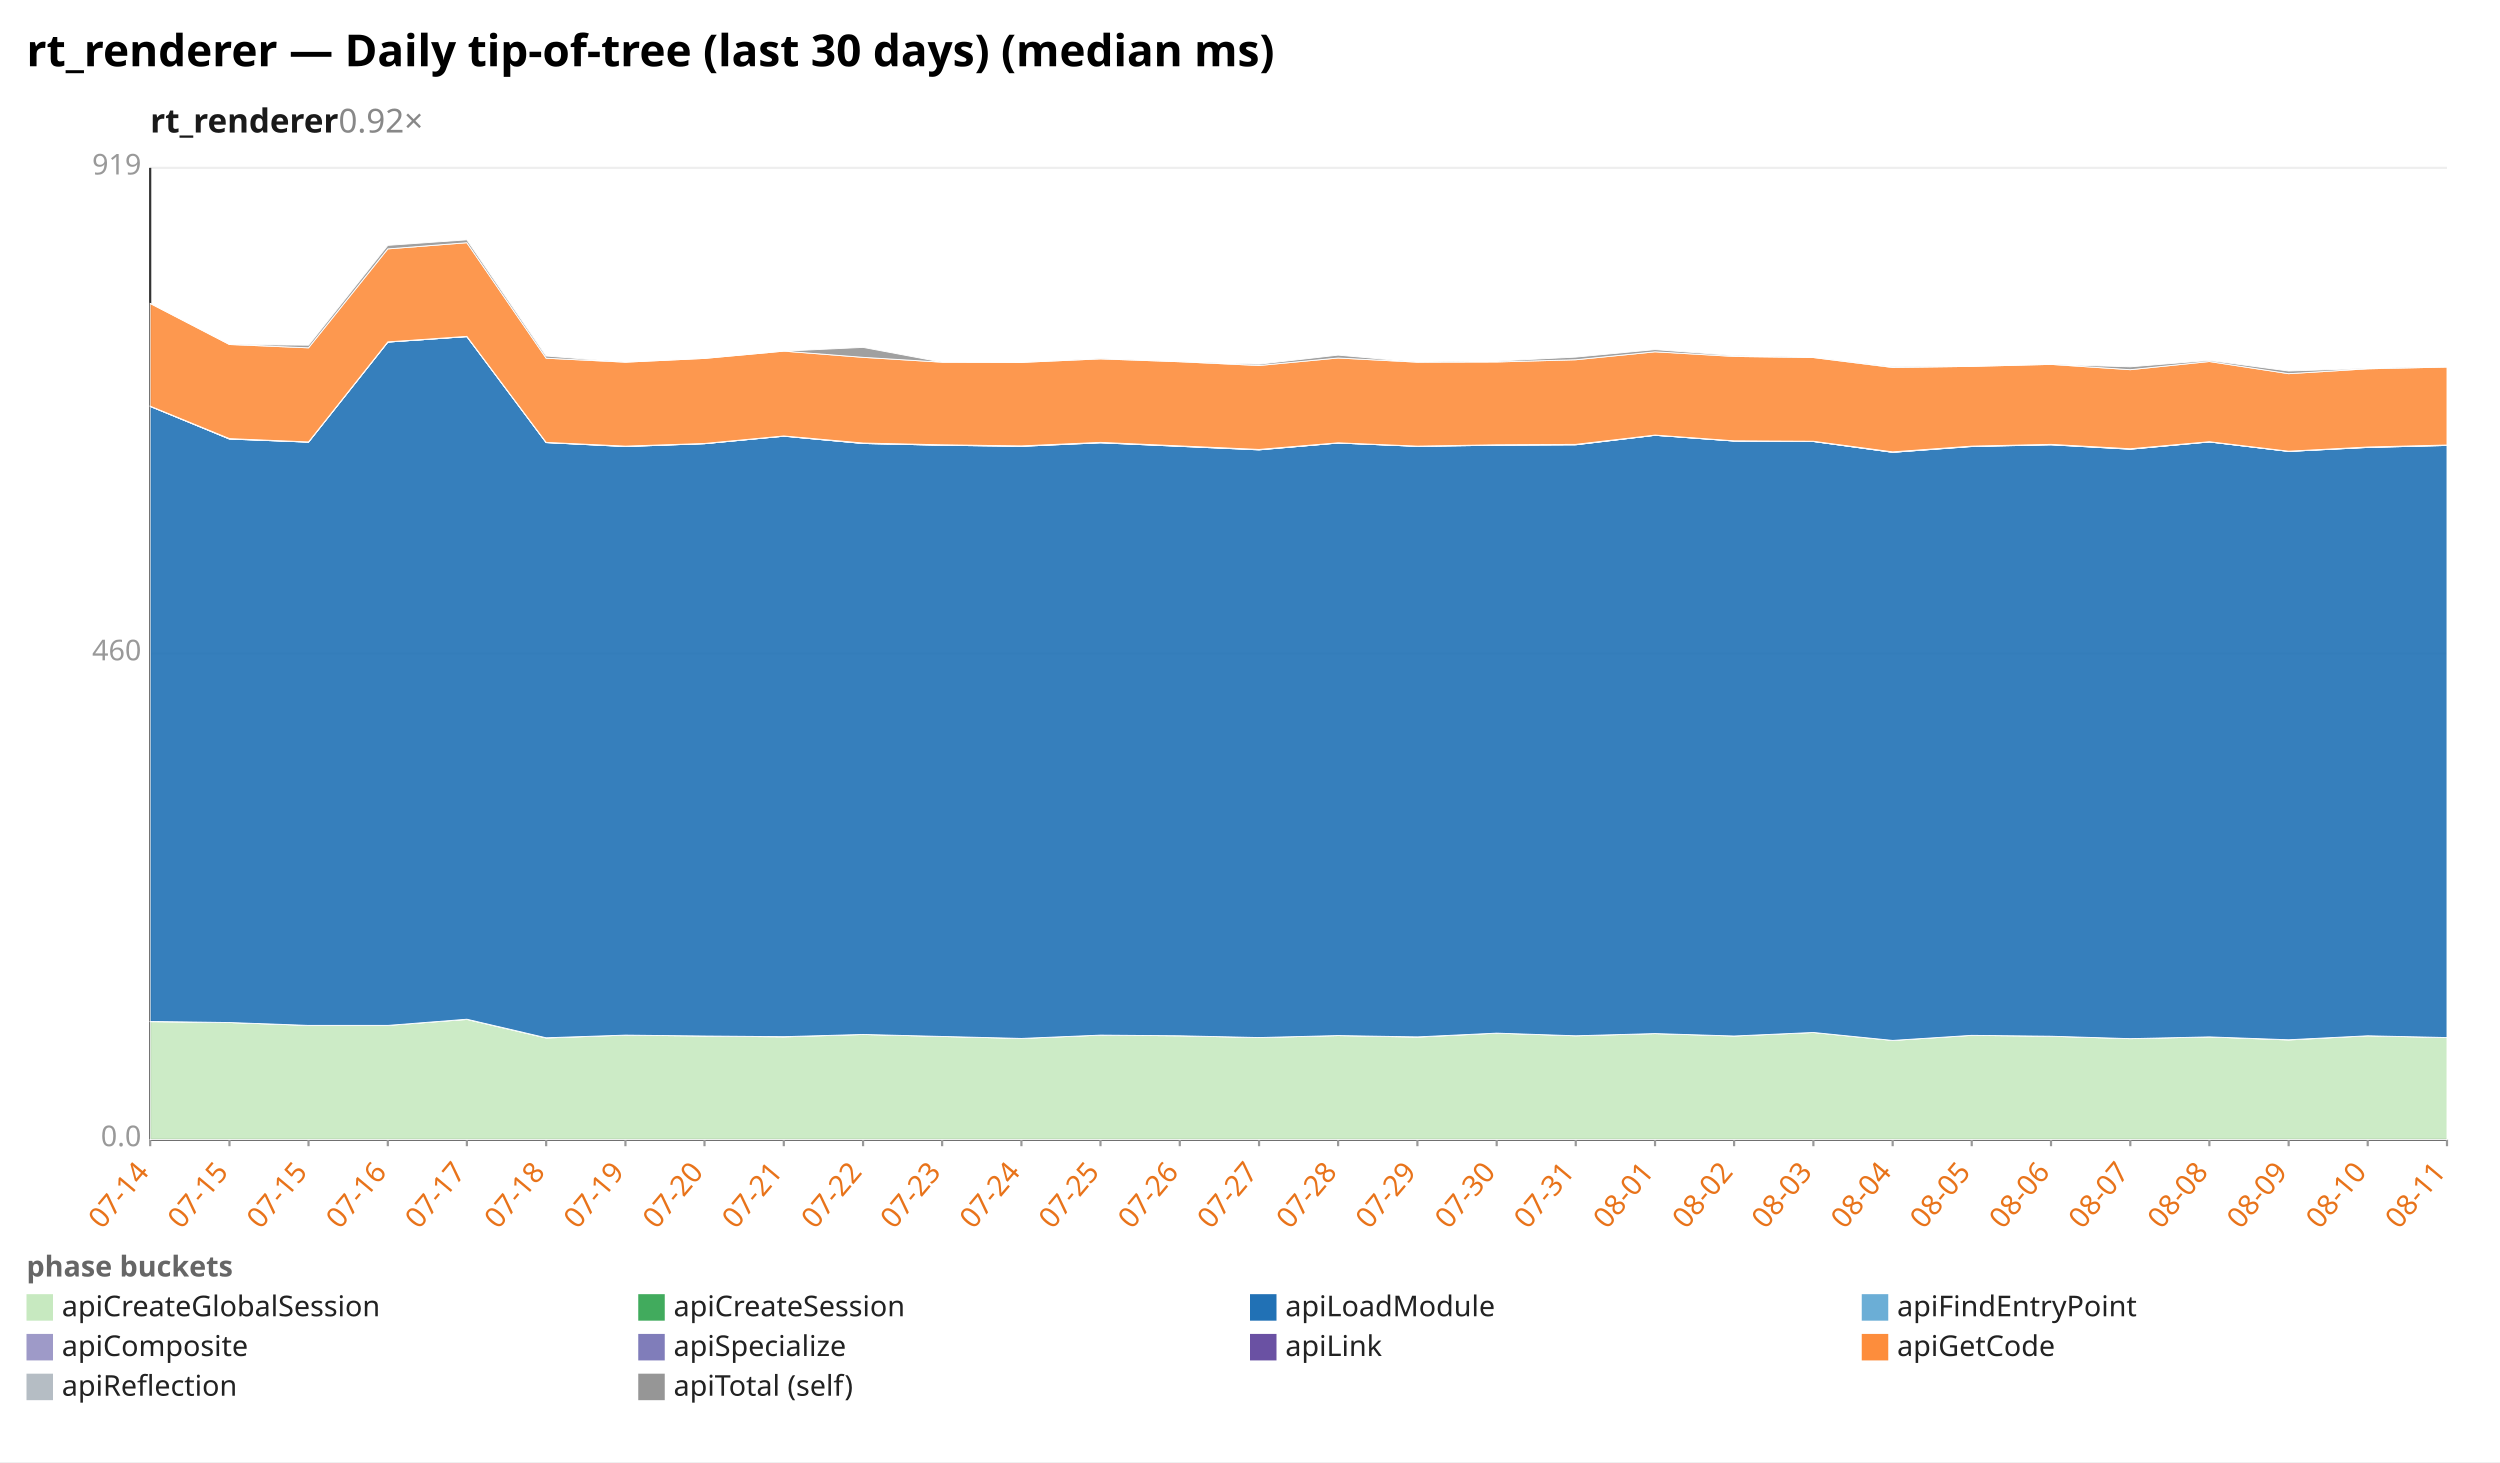
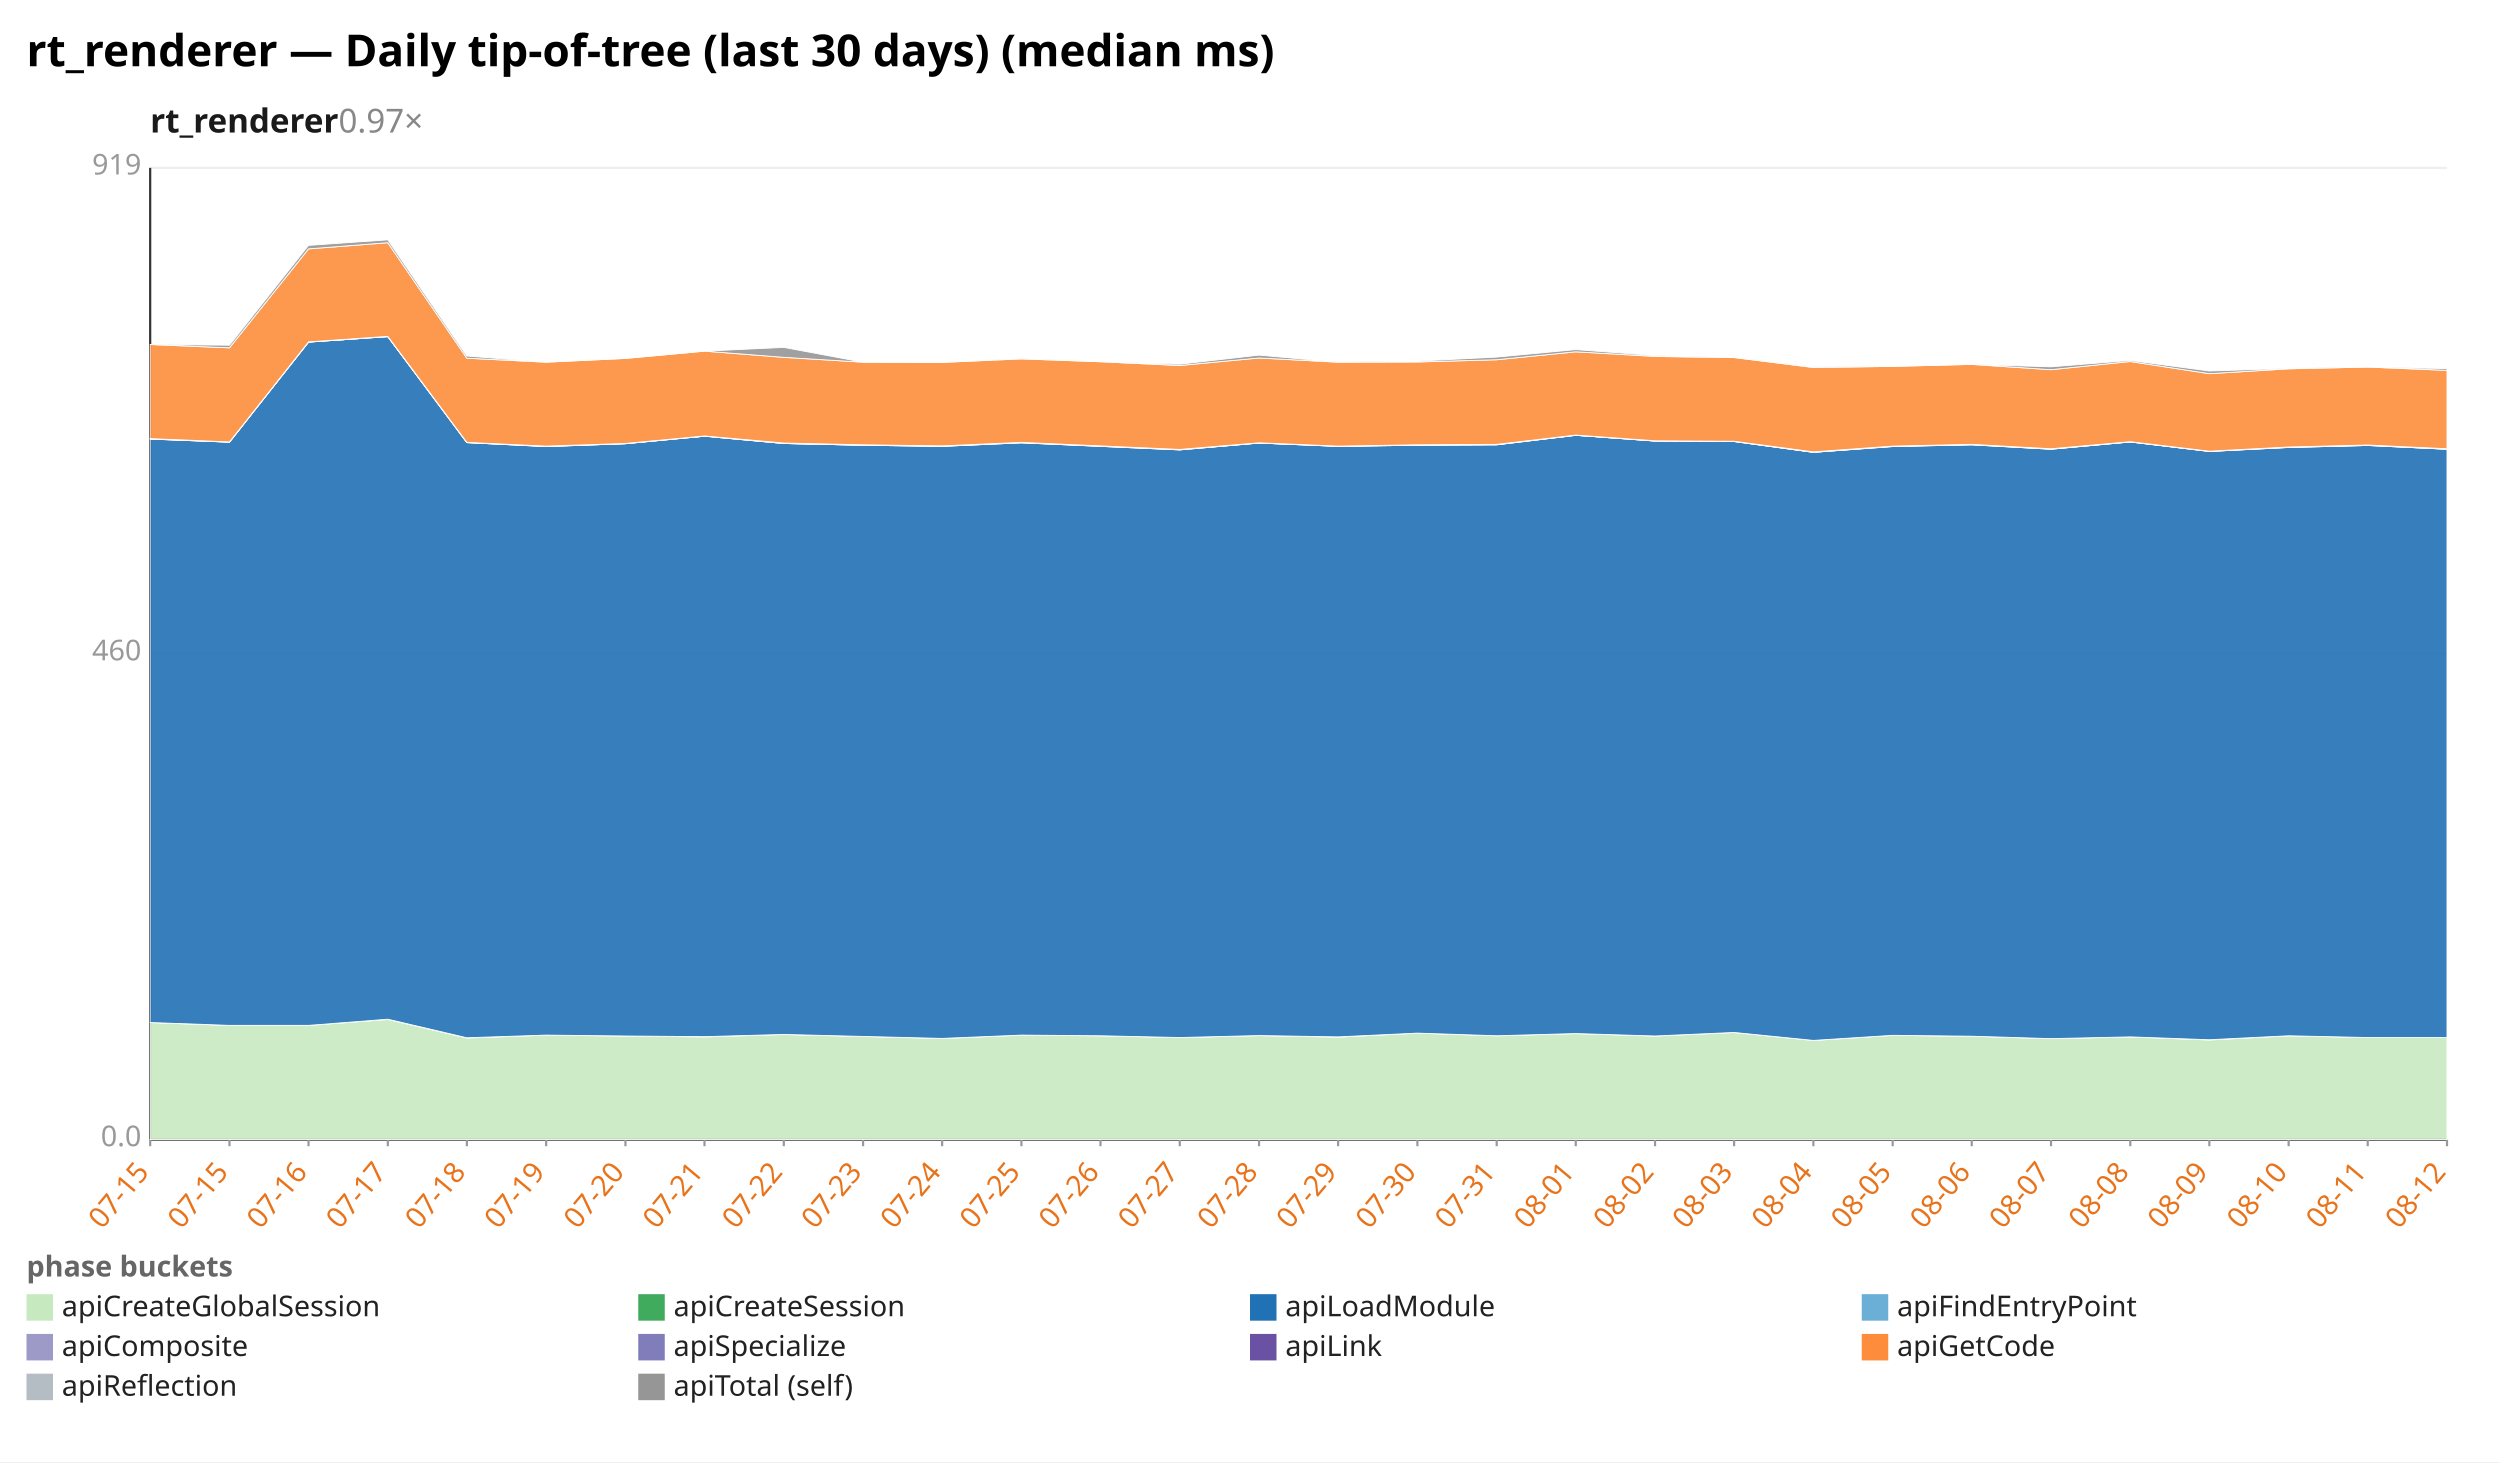
<svg xmlns="http://www.w3.org/2000/svg" width="1132" height="662" viewBox="0 0 1132 662" preserveAspectRatio="xMidYMid meet" font-family="sans-serif" font-size="13">
  <rect width="1132" height="662" fill="white" />
  <text x="12" y="30" font-size="20" font-weight="bold">rt_renderer — Daily tip-of-tree (last 30 days) (median ms)</text>
-   <text x="68" y="60" font-size="15" font-weight="600" fill="#1a1a1a">rt_renderer<tspan fill="#888" font-weight="400" text-decoration="none">  0.92×</tspan>
+   <text x="68" y="60" font-size="15" font-weight="600" fill="#1a1a1a">rt_renderer<tspan fill="#888" font-weight="400" text-decoration="none">  0.97×</tspan>
  </text>
  <line x1="68.0" y1="516.0" x2="1108.0" y2="516.0" stroke="#eee" />
  <text x="64.0" y="519.0" text-anchor="end" fill="#999">0.0</text>
  <line x1="68.0" y1="296.0" x2="1108.0" y2="296.0" stroke="#eee" />
  <text x="64.0" y="299.0" text-anchor="end" fill="#999">460</text>
  <line x1="68.0" y1="76.0" x2="1108.0" y2="76.0" stroke="#eee" />
  <text x="64.0" y="79.0" text-anchor="end" fill="#999">919</text>
  <line x1="68.0" y1="76.0" x2="68.0" y2="516.0" stroke="#333" />
  <line x1="68.0" y1="516.0" x2="1108.0" y2="516.0" stroke="#333" />
  <line x1="68.0" y1="516.0" x2="68.0" y2="519.0" stroke="#999" />
-   <text x="68.0" y="531.0" text-anchor="end" fill="#e8731a" transform="rotate(-50 68.0 531.0)">07-14</text>
+   <text x="68.0" y="531.0" text-anchor="end" fill="#e8731a" transform="rotate(-50 68.0 531.0)">07-15</text>
  <line x1="103.9" y1="516.0" x2="103.9" y2="519.0" stroke="#999" />
  <text x="103.9" y="531.0" text-anchor="end" fill="#e8731a" transform="rotate(-50 103.9 531.0)">07-15</text>
  <line x1="139.7" y1="516.0" x2="139.7" y2="519.0" stroke="#999" />
-   <text x="139.7" y="531.0" text-anchor="end" fill="#e8731a" transform="rotate(-50 139.7 531.0)">07-15</text>
+   <text x="139.7" y="531.0" text-anchor="end" fill="#e8731a" transform="rotate(-50 139.7 531.0)">07-16</text>
  <line x1="175.6" y1="516.0" x2="175.6" y2="519.0" stroke="#999" />
-   <text x="175.6" y="531.0" text-anchor="end" fill="#e8731a" transform="rotate(-50 175.6 531.0)">07-16</text>
+   <text x="175.6" y="531.0" text-anchor="end" fill="#e8731a" transform="rotate(-50 175.6 531.0)">07-17</text>
  <line x1="211.4" y1="516.0" x2="211.4" y2="519.0" stroke="#999" />
-   <text x="211.4" y="531.0" text-anchor="end" fill="#e8731a" transform="rotate(-50 211.4 531.0)">07-17</text>
+   <text x="211.4" y="531.0" text-anchor="end" fill="#e8731a" transform="rotate(-50 211.4 531.0)">07-18</text>
  <line x1="247.3" y1="516.0" x2="247.3" y2="519.0" stroke="#999" />
-   <text x="247.3" y="531.0" text-anchor="end" fill="#e8731a" transform="rotate(-50 247.3 531.0)">07-18</text>
+   <text x="247.3" y="531.0" text-anchor="end" fill="#e8731a" transform="rotate(-50 247.3 531.0)">07-19</text>
  <line x1="283.2" y1="516.0" x2="283.2" y2="519.0" stroke="#999" />
-   <text x="283.2" y="531.0" text-anchor="end" fill="#e8731a" transform="rotate(-50 283.2 531.0)">07-19</text>
+   <text x="283.2" y="531.0" text-anchor="end" fill="#e8731a" transform="rotate(-50 283.2 531.0)">07-20</text>
  <line x1="319.0" y1="516.0" x2="319.0" y2="519.0" stroke="#999" />
-   <text x="319.0" y="531.0" text-anchor="end" fill="#e8731a" transform="rotate(-50 319.0 531.0)">07-20</text>
+   <text x="319.0" y="531.0" text-anchor="end" fill="#e8731a" transform="rotate(-50 319.0 531.0)">07-21</text>
  <line x1="354.9" y1="516.0" x2="354.9" y2="519.0" stroke="#999" />
-   <text x="354.9" y="531.0" text-anchor="end" fill="#e8731a" transform="rotate(-50 354.9 531.0)">07-21</text>
+   <text x="354.9" y="531.0" text-anchor="end" fill="#e8731a" transform="rotate(-50 354.9 531.0)">07-22</text>
  <line x1="390.8" y1="516.0" x2="390.8" y2="519.0" stroke="#999" />
-   <text x="390.8" y="531.0" text-anchor="end" fill="#e8731a" transform="rotate(-50 390.8 531.0)">07-22</text>
+   <text x="390.8" y="531.0" text-anchor="end" fill="#e8731a" transform="rotate(-50 390.8 531.0)">07-23</text>
  <line x1="426.6" y1="516.0" x2="426.6" y2="519.0" stroke="#999" />
-   <text x="426.6" y="531.0" text-anchor="end" fill="#e8731a" transform="rotate(-50 426.6 531.0)">07-23</text>
+   <text x="426.6" y="531.0" text-anchor="end" fill="#e8731a" transform="rotate(-50 426.6 531.0)">07-24</text>
  <line x1="462.5" y1="516.0" x2="462.5" y2="519.0" stroke="#999" />
-   <text x="462.5" y="531.0" text-anchor="end" fill="#e8731a" transform="rotate(-50 462.5 531.0)">07-24</text>
+   <text x="462.5" y="531.0" text-anchor="end" fill="#e8731a" transform="rotate(-50 462.5 531.0)">07-25</text>
  <line x1="498.3" y1="516.0" x2="498.3" y2="519.0" stroke="#999" />
-   <text x="498.3" y="531.0" text-anchor="end" fill="#e8731a" transform="rotate(-50 498.3 531.0)">07-25</text>
+   <text x="498.3" y="531.0" text-anchor="end" fill="#e8731a" transform="rotate(-50 498.3 531.0)">07-26</text>
  <line x1="534.2" y1="516.0" x2="534.2" y2="519.0" stroke="#999" />
-   <text x="534.2" y="531.0" text-anchor="end" fill="#e8731a" transform="rotate(-50 534.2 531.0)">07-26</text>
+   <text x="534.2" y="531.0" text-anchor="end" fill="#e8731a" transform="rotate(-50 534.2 531.0)">07-27</text>
  <line x1="570.1" y1="516.0" x2="570.1" y2="519.0" stroke="#999" />
-   <text x="570.1" y="531.0" text-anchor="end" fill="#e8731a" transform="rotate(-50 570.1 531.0)">07-27</text>
+   <text x="570.1" y="531.0" text-anchor="end" fill="#e8731a" transform="rotate(-50 570.1 531.0)">07-28</text>
  <line x1="605.9" y1="516.0" x2="605.9" y2="519.0" stroke="#999" />
-   <text x="605.9" y="531.0" text-anchor="end" fill="#e8731a" transform="rotate(-50 605.9 531.0)">07-28</text>
+   <text x="605.9" y="531.0" text-anchor="end" fill="#e8731a" transform="rotate(-50 605.9 531.0)">07-29</text>
  <line x1="641.8" y1="516.0" x2="641.8" y2="519.0" stroke="#999" />
-   <text x="641.8" y="531.0" text-anchor="end" fill="#e8731a" transform="rotate(-50 641.8 531.0)">07-29</text>
+   <text x="641.8" y="531.0" text-anchor="end" fill="#e8731a" transform="rotate(-50 641.8 531.0)">07-30</text>
  <line x1="677.7" y1="516.0" x2="677.7" y2="519.0" stroke="#999" />
-   <text x="677.7" y="531.0" text-anchor="end" fill="#e8731a" transform="rotate(-50 677.7 531.0)">07-30</text>
+   <text x="677.7" y="531.0" text-anchor="end" fill="#e8731a" transform="rotate(-50 677.7 531.0)">07-31</text>
  <line x1="713.5" y1="516.0" x2="713.5" y2="519.0" stroke="#999" />
-   <text x="713.5" y="531.0" text-anchor="end" fill="#e8731a" transform="rotate(-50 713.5 531.0)">07-31</text>
+   <text x="713.5" y="531.0" text-anchor="end" fill="#e8731a" transform="rotate(-50 713.5 531.0)">08-01</text>
  <line x1="749.4" y1="516.0" x2="749.4" y2="519.0" stroke="#999" />
-   <text x="749.4" y="531.0" text-anchor="end" fill="#e8731a" transform="rotate(-50 749.4 531.0)">08-01</text>
+   <text x="749.4" y="531.0" text-anchor="end" fill="#e8731a" transform="rotate(-50 749.4 531.0)">08-02</text>
  <line x1="785.2" y1="516.0" x2="785.2" y2="519.0" stroke="#999" />
-   <text x="785.2" y="531.0" text-anchor="end" fill="#e8731a" transform="rotate(-50 785.2 531.0)">08-02</text>
+   <text x="785.2" y="531.0" text-anchor="end" fill="#e8731a" transform="rotate(-50 785.2 531.0)">08-03</text>
  <line x1="821.1" y1="516.0" x2="821.1" y2="519.0" stroke="#999" />
-   <text x="821.1" y="531.0" text-anchor="end" fill="#e8731a" transform="rotate(-50 821.1 531.0)">08-03</text>
+   <text x="821.1" y="531.0" text-anchor="end" fill="#e8731a" transform="rotate(-50 821.1 531.0)">08-04</text>
  <line x1="857.0" y1="516.0" x2="857.0" y2="519.0" stroke="#999" />
-   <text x="857.0" y="531.0" text-anchor="end" fill="#e8731a" transform="rotate(-50 857.0 531.0)">08-04</text>
+   <text x="857.0" y="531.0" text-anchor="end" fill="#e8731a" transform="rotate(-50 857.0 531.0)">08-05</text>
  <line x1="892.8" y1="516.0" x2="892.8" y2="519.0" stroke="#999" />
-   <text x="892.8" y="531.0" text-anchor="end" fill="#e8731a" transform="rotate(-50 892.8 531.0)">08-05</text>
+   <text x="892.8" y="531.0" text-anchor="end" fill="#e8731a" transform="rotate(-50 892.8 531.0)">08-06</text>
  <line x1="928.7" y1="516.0" x2="928.7" y2="519.0" stroke="#999" />
-   <text x="928.7" y="531.0" text-anchor="end" fill="#e8731a" transform="rotate(-50 928.7 531.0)">08-06</text>
+   <text x="928.7" y="531.0" text-anchor="end" fill="#e8731a" transform="rotate(-50 928.7 531.0)">08-07</text>
  <line x1="964.6" y1="516.0" x2="964.6" y2="519.0" stroke="#999" />
-   <text x="964.6" y="531.0" text-anchor="end" fill="#e8731a" transform="rotate(-50 964.6 531.0)">08-07</text>
+   <text x="964.6" y="531.0" text-anchor="end" fill="#e8731a" transform="rotate(-50 964.6 531.0)">08-08</text>
  <line x1="1000.4" y1="516.0" x2="1000.4" y2="519.0" stroke="#999" />
-   <text x="1000.4" y="531.0" text-anchor="end" fill="#e8731a" transform="rotate(-50 1000.4 531.0)">08-08</text>
+   <text x="1000.4" y="531.0" text-anchor="end" fill="#e8731a" transform="rotate(-50 1000.4 531.0)">08-09</text>
  <line x1="1036.3" y1="516.0" x2="1036.3" y2="519.0" stroke="#999" />
-   <text x="1036.3" y="531.0" text-anchor="end" fill="#e8731a" transform="rotate(-50 1036.3 531.0)">08-09</text>
+   <text x="1036.3" y="531.0" text-anchor="end" fill="#e8731a" transform="rotate(-50 1036.3 531.0)">08-10</text>
  <line x1="1072.1" y1="516.0" x2="1072.1" y2="519.0" stroke="#999" />
-   <text x="1072.1" y="531.0" text-anchor="end" fill="#e8731a" transform="rotate(-50 1072.1 531.0)">08-10</text>
+   <text x="1072.1" y="531.0" text-anchor="end" fill="#e8731a" transform="rotate(-50 1072.1 531.0)">08-11</text>
  <line x1="1108.0" y1="516.0" x2="1108.0" y2="519.0" stroke="#999" />
-   <text x="1108.0" y="531.0" text-anchor="end" fill="#e8731a" transform="rotate(-50 1108.0 531.0)">08-11</text>
-   <polygon points="68.0,462.6 103.9,463.0 139.7,464.3 175.6,464.3 211.4,461.6 247.3,470.0 283.2,468.7 319.0,469.1 354.9,469.5 390.8,468.4 426.6,469.3 462.5,470.2 498.3,468.7 534.2,469.0 570.1,469.8 605.9,468.9 641.8,469.6 677.7,467.8 713.5,469.0 749.4,468.0 785.2,469.1 821.1,467.5 857.0,471.1 892.8,468.8 928.7,469.2 964.6,470.3 1000.4,469.5 1036.3,470.9 1072.1,469.0 1108.0,469.8 1108.0,516.0 1072.1,516.0 1036.3,516.0 1000.4,516.0 964.6,516.0 928.7,516.0 892.8,516.0 857.0,516.0 821.1,516.0 785.2,516.0 749.4,516.0 713.5,516.0 677.7,516.0 641.8,516.0 605.9,516.0 570.1,516.0 534.2,516.0 498.3,516.0 462.5,516.0 426.6,516.0 390.8,516.0 354.9,516.0 319.0,516.0 283.2,516.0 247.3,516.0 211.4,516.0 175.6,516.0 139.7,516.0 103.9,516.0 68.0,516.0" fill="#c7e9c0" fill-opacity="0.9" stroke="#fff" stroke-width="0.4" />
-   <polygon points="68.0,462.5 103.9,463.0 139.7,464.3 175.6,464.3 211.4,461.5 247.3,469.9 283.2,468.7 319.0,469.1 354.9,469.4 390.8,468.4 426.6,469.3 462.5,470.2 498.3,468.7 534.2,469.0 570.1,469.8 605.9,468.9 641.8,469.5 677.7,467.8 713.5,469.0 749.4,468.0 785.2,469.1 821.1,467.5 857.0,471.1 892.8,468.8 928.7,469.2 964.6,470.3 1000.4,469.5 1036.3,470.8 1072.1,469.0 1108.0,469.8 1108.0,469.8 1072.1,469.0 1036.3,470.9 1000.4,469.5 964.6,470.3 928.7,469.2 892.8,468.8 857.0,471.1 821.1,467.5 785.2,469.1 749.4,468.0 713.5,469.0 677.7,467.8 641.8,469.6 605.9,468.9 570.1,469.8 534.2,469.0 498.3,468.7 462.5,470.2 426.6,469.3 390.8,468.4 354.9,469.5 319.0,469.1 283.2,468.7 247.3,470.0 211.4,461.6 175.6,464.3 139.7,464.3 103.9,463.0 68.0,462.6" fill="#41ab5d" fill-opacity="0.9" stroke="#fff" stroke-width="0.4" />
-   <polygon points="68.0,184.0 103.9,198.8 139.7,200.2 175.6,154.9 211.4,152.4 247.3,200.4 283.2,202.2 319.0,200.9 354.9,197.5 390.8,200.8 426.6,201.6 462.5,202.1 498.3,200.5 534.2,202.1 570.1,203.7 605.9,200.6 641.8,202.1 677.7,201.6 713.5,201.4 749.4,197.1 785.2,199.7 821.1,199.9 857.0,204.8 892.8,202.2 928.7,201.4 964.6,203.4 1000.4,200.1 1036.3,204.4 1072.1,202.6 1108.0,201.7 1108.0,469.8 1072.1,469.0 1036.3,470.8 1000.4,469.5 964.6,470.3 928.7,469.2 892.8,468.8 857.0,471.1 821.1,467.5 785.2,469.1 749.4,468.0 713.5,469.0 677.7,467.8 641.8,469.5 605.9,468.9 570.1,469.8 534.2,469.0 498.3,468.7 462.5,470.2 426.6,469.3 390.8,468.4 354.9,469.4 319.0,469.1 283.2,468.7 247.3,469.9 211.4,461.5 175.6,464.3 139.7,464.3 103.9,463.0 68.0,462.5" fill="#2171b5" fill-opacity="0.9" stroke="#fff" stroke-width="0.4" />
-   <polygon points="68.0,184.0 103.9,198.8 139.7,200.2 175.6,154.9 211.4,152.4 247.3,200.4 283.2,202.2 319.0,200.9 354.9,197.5 390.8,200.8 426.6,201.6 462.5,202.1 498.3,200.5 534.2,202.1 570.1,203.7 605.9,200.6 641.8,202.1 677.7,201.6 713.5,201.4 749.4,197.1 785.2,199.7 821.1,199.9 857.0,204.8 892.8,202.1 928.7,201.4 964.6,203.4 1000.4,200.1 1036.3,204.4 1072.1,202.6 1108.0,201.7 1108.0,201.7 1072.1,202.6 1036.3,204.4 1000.4,200.1 964.6,203.4 928.7,201.4 892.8,202.2 857.0,204.8 821.1,199.9 785.2,199.7 749.4,197.1 713.5,201.4 677.7,201.6 641.8,202.1 605.9,200.6 570.1,203.7 534.2,202.1 498.3,200.5 462.5,202.1 426.6,201.6 390.8,200.8 354.9,197.5 319.0,200.9 283.2,202.2 247.3,200.4 211.4,152.4 175.6,154.9 139.7,200.2 103.9,198.8 68.0,184.0" fill="#6baed6" fill-opacity="0.9" stroke="#fff" stroke-width="0.4" />
-   <polygon points="68.0,184.0 103.9,198.7 139.7,200.2 175.6,154.9 211.4,152.4 247.3,200.4 283.2,202.1 319.0,200.9 354.9,197.5 390.8,200.8 426.6,201.6 462.5,202.0 498.3,200.4 534.2,202.0 570.1,203.6 605.9,200.6 641.8,202.1 677.7,201.5 713.5,201.3 749.4,197.1 785.2,199.7 821.1,199.9 857.0,204.8 892.8,202.1 928.7,201.3 964.6,203.3 1000.4,200.1 1036.3,204.4 1072.1,202.5 1108.0,201.6 1108.0,201.7 1072.1,202.6 1036.3,204.4 1000.4,200.1 964.6,203.4 928.7,201.4 892.8,202.1 857.0,204.8 821.1,199.9 785.2,199.7 749.4,197.1 713.5,201.4 677.7,201.6 641.8,202.1 605.9,200.6 570.1,203.7 534.2,202.1 498.3,200.5 462.5,202.1 426.6,201.6 390.8,200.8 354.9,197.5 319.0,200.9 283.2,202.2 247.3,200.4 211.4,152.4 175.6,154.9 139.7,200.2 103.9,198.8 68.0,184.0" fill="#9e9ac8" fill-opacity="0.9" stroke="#fff" stroke-width="0.4" />
-   <polygon points="68.0,183.9 103.9,198.6 139.7,200.1 175.6,154.8 211.4,152.3 247.3,200.3 283.2,202.0 319.0,200.8 354.9,197.4 390.8,200.6 426.6,201.4 462.5,201.9 498.3,200.3 534.2,201.9 570.1,203.5 605.9,200.5 641.8,202.0 677.7,201.4 713.5,201.2 749.4,197.0 785.2,199.6 821.1,199.8 857.0,204.6 892.8,202.0 928.7,201.2 964.6,203.2 1000.4,200.0 1036.3,204.3 1072.1,202.4 1108.0,201.5 1108.0,201.6 1072.1,202.5 1036.3,204.4 1000.4,200.1 964.6,203.3 928.7,201.3 892.8,202.1 857.0,204.8 821.1,199.9 785.2,199.7 749.4,197.1 713.5,201.3 677.7,201.5 641.8,202.1 605.9,200.6 570.1,203.6 534.2,202.0 498.3,200.4 462.5,202.0 426.6,201.6 390.8,200.8 354.9,197.5 319.0,200.9 283.2,202.1 247.3,200.4 211.4,152.4 175.6,154.9 139.7,200.2 103.9,198.7 68.0,184.0" fill="#6a51a3" fill-opacity="0.9" stroke="#fff" stroke-width="0.4" />
-   <polygon points="68.0,137.4 103.9,156.0 139.7,157.5 175.6,112.7 211.4,109.9 247.3,162.2 283.2,164.0 319.0,162.3 354.9,159.0 390.8,161.8 426.6,164.0 462.5,164.1 498.3,162.5 534.2,163.8 570.1,165.5 605.9,162.1 641.8,164.0 677.7,163.9 713.5,162.9 749.4,159.3 785.2,161.4 821.1,161.9 857.0,166.4 892.8,165.9 928.7,165.0 964.6,167.4 1000.4,163.7 1036.3,169.2 1072.1,167.0 1108.0,166.2 1108.0,201.5 1072.1,202.4 1036.3,204.3 1000.4,200.0 964.6,203.2 928.7,201.2 892.8,202.0 857.0,204.6 821.1,199.8 785.2,199.6 749.4,197.0 713.5,201.2 677.7,201.4 641.8,202.0 605.9,200.5 570.1,203.5 534.2,201.9 498.3,200.3 462.5,201.9 426.6,201.4 390.8,200.6 354.9,197.4 319.0,200.8 283.2,202.0 247.3,200.3 211.4,152.3 175.6,154.8 139.7,200.1 103.9,198.6 68.0,183.9" fill="#fd8d3c" fill-opacity="0.9" stroke="#fff" stroke-width="0.4" />
-   <polygon points="68.0,137.4 103.9,156.0 139.7,156.3 175.6,111.1 211.4,108.6 247.3,161.2 283.2,164.0 319.0,162.3 354.9,159.0 390.8,157.3 426.6,164.0 462.5,164.1 498.3,162.4 534.2,163.8 570.1,164.9 605.9,160.8 641.8,164.0 677.7,163.5 713.5,161.7 749.4,158.3 785.2,161.0 821.1,161.9 857.0,166.1 892.8,165.9 928.7,165.0 964.6,166.1 1000.4,163.2 1036.3,168.0 1072.1,166.8 1108.0,166.2 1108.0,166.2 1072.1,167.0 1036.3,169.2 1000.4,163.7 964.6,167.4 928.7,165.0 892.8,165.9 857.0,166.4 821.1,161.9 785.2,161.4 749.4,159.3 713.5,162.9 677.7,163.9 641.8,164.0 605.9,162.1 570.1,165.5 534.2,163.8 498.3,162.5 462.5,164.1 426.6,164.0 390.8,161.8 354.9,159.0 319.0,162.3 283.2,164.0 247.3,162.2 211.4,109.9 175.6,112.7 139.7,157.5 103.9,156.0 68.0,137.4" fill="#969696" fill-opacity="0.9" stroke="#fff" stroke-width="0.4" />
+   <text x="1108.0" y="531.0" text-anchor="end" fill="#e8731a" transform="rotate(-50 1108.0 531.0)">08-12</text>
+   <polygon points="68.0,463.0 103.9,464.3 139.7,464.3 175.6,461.6 211.4,470.0 247.3,468.7 283.2,469.1 319.0,469.5 354.9,468.4 390.8,469.3 426.6,470.2 462.5,468.7 498.3,469.0 534.2,469.8 570.1,468.9 605.9,469.6 641.8,467.8 677.7,469.0 713.5,468.0 749.4,469.1 785.2,467.5 821.1,471.1 857.0,468.8 892.8,469.2 928.7,470.3 964.6,469.5 1000.4,470.9 1036.3,469.0 1072.1,469.8 1108.0,469.8 1108.0,516.0 1072.1,516.0 1036.3,516.0 1000.4,516.0 964.6,516.0 928.7,516.0 892.8,516.0 857.0,516.0 821.1,516.0 785.2,516.0 749.4,516.0 713.5,516.0 677.7,516.0 641.8,516.0 605.9,516.0 570.1,516.0 534.2,516.0 498.3,516.0 462.5,516.0 426.6,516.0 390.8,516.0 354.9,516.0 319.0,516.0 283.2,516.0 247.3,516.0 211.4,516.0 175.6,516.0 139.7,516.0 103.9,516.0 68.0,516.0" fill="#c7e9c0" fill-opacity="0.9" stroke="#fff" stroke-width="0.4" />
+   <polygon points="68.0,463.0 103.9,464.3 139.7,464.3 175.6,461.5 211.4,469.9 247.3,468.7 283.2,469.1 319.0,469.4 354.9,468.4 390.8,469.3 426.6,470.2 462.5,468.7 498.3,469.0 534.2,469.8 570.1,468.9 605.9,469.5 641.8,467.8 677.7,469.0 713.5,468.0 749.4,469.1 785.2,467.5 821.1,471.1 857.0,468.8 892.8,469.2 928.7,470.3 964.6,469.5 1000.4,470.8 1036.3,469.0 1072.1,469.8 1108.0,469.8 1108.0,469.8 1072.1,469.8 1036.3,469.0 1000.4,470.9 964.6,469.5 928.7,470.3 892.8,469.2 857.0,468.8 821.1,471.1 785.2,467.5 749.4,469.1 713.5,468.0 677.7,469.0 641.8,467.8 605.9,469.6 570.1,468.9 534.2,469.8 498.3,469.0 462.5,468.7 426.6,470.2 390.8,469.3 354.9,468.4 319.0,469.5 283.2,469.1 247.3,468.7 211.4,470.0 175.6,461.6 139.7,464.3 103.9,464.3 68.0,463.0" fill="#41ab5d" fill-opacity="0.9" stroke="#fff" stroke-width="0.4" />
+   <polygon points="68.0,198.8 103.9,200.2 139.7,154.9 175.6,152.4 211.4,200.4 247.3,202.2 283.2,200.9 319.0,197.5 354.9,200.8 390.8,201.6 426.6,202.1 462.5,200.5 498.3,202.1 534.2,203.7 570.1,200.6 605.9,202.1 641.8,201.6 677.7,201.4 713.5,197.1 749.4,199.7 785.2,199.9 821.1,204.8 857.0,202.2 892.8,201.4 928.7,203.4 964.6,200.1 1000.4,204.4 1036.3,202.6 1072.1,201.7 1108.0,203.4 1108.0,469.8 1072.1,469.8 1036.3,469.0 1000.4,470.8 964.6,469.5 928.7,470.3 892.8,469.2 857.0,468.8 821.1,471.1 785.2,467.5 749.4,469.1 713.5,468.0 677.7,469.0 641.8,467.8 605.9,469.5 570.1,468.9 534.2,469.8 498.3,469.0 462.5,468.7 426.6,470.2 390.8,469.3 354.9,468.4 319.0,469.4 283.2,469.1 247.3,468.7 211.4,469.9 175.6,461.5 139.7,464.3 103.9,464.3 68.0,463.0" fill="#2171b5" fill-opacity="0.9" stroke="#fff" stroke-width="0.4" />
+   <polygon points="68.0,198.8 103.9,200.2 139.7,154.9 175.6,152.4 211.4,200.4 247.3,202.2 283.2,200.9 319.0,197.5 354.9,200.8 390.8,201.6 426.6,202.1 462.5,200.5 498.3,202.1 534.2,203.7 570.1,200.6 605.9,202.1 641.8,201.6 677.7,201.4 713.5,197.1 749.4,199.7 785.2,199.9 821.1,204.8 857.0,202.1 892.8,201.4 928.7,203.4 964.6,200.1 1000.4,204.4 1036.3,202.6 1072.1,201.7 1108.0,203.4 1108.0,203.4 1072.1,201.7 1036.3,202.6 1000.4,204.4 964.6,200.1 928.7,203.4 892.8,201.4 857.0,202.2 821.1,204.8 785.2,199.9 749.4,199.7 713.5,197.1 677.7,201.4 641.8,201.6 605.9,202.1 570.1,200.6 534.2,203.7 498.3,202.1 462.5,200.5 426.6,202.1 390.8,201.6 354.9,200.8 319.0,197.5 283.2,200.9 247.3,202.2 211.4,200.4 175.6,152.4 139.7,154.9 103.9,200.2 68.0,198.8" fill="#6baed6" fill-opacity="0.9" stroke="#fff" stroke-width="0.4" />
+   <polygon points="68.0,198.7 103.9,200.2 139.7,154.9 175.6,152.4 211.4,200.4 247.3,202.1 283.2,200.9 319.0,197.5 354.9,200.8 390.8,201.6 426.6,202.0 462.5,200.4 498.3,202.0 534.2,203.6 570.1,200.6 605.9,202.1 641.8,201.5 677.7,201.3 713.5,197.1 749.4,199.7 785.2,199.9 821.1,204.8 857.0,202.1 892.8,201.3 928.7,203.3 964.6,200.1 1000.4,204.4 1036.3,202.5 1072.1,201.6 1108.0,203.4 1108.0,203.4 1072.1,201.7 1036.3,202.6 1000.4,204.4 964.6,200.1 928.7,203.4 892.8,201.4 857.0,202.1 821.1,204.8 785.2,199.9 749.4,199.7 713.5,197.1 677.7,201.4 641.8,201.6 605.9,202.1 570.1,200.6 534.2,203.7 498.3,202.1 462.5,200.5 426.6,202.1 390.8,201.6 354.9,200.8 319.0,197.5 283.2,200.9 247.3,202.2 211.4,200.4 175.6,152.4 139.7,154.9 103.9,200.2 68.0,198.8" fill="#9e9ac8" fill-opacity="0.9" stroke="#fff" stroke-width="0.4" />
+   <polygon points="68.0,198.6 103.9,200.1 139.7,154.8 175.6,152.3 211.4,200.3 247.3,202.0 283.2,200.8 319.0,197.4 354.9,200.6 390.8,201.4 426.6,201.9 462.5,200.3 498.3,201.9 534.2,203.5 570.1,200.5 605.9,202.0 641.8,201.4 677.7,201.2 713.5,197.0 749.4,199.6 785.2,199.8 821.1,204.6 857.0,202.0 892.8,201.2 928.7,203.2 964.6,200.0 1000.4,204.3 1036.3,202.4 1072.1,201.5 1108.0,203.2 1108.0,203.4 1072.1,201.6 1036.3,202.5 1000.4,204.4 964.6,200.1 928.7,203.3 892.8,201.3 857.0,202.1 821.1,204.8 785.2,199.9 749.4,199.7 713.5,197.1 677.7,201.3 641.8,201.5 605.9,202.1 570.1,200.6 534.2,203.6 498.3,202.0 462.5,200.4 426.6,202.0 390.8,201.6 354.9,200.8 319.0,197.5 283.2,200.9 247.3,202.1 211.4,200.4 175.6,152.4 139.7,154.9 103.9,200.2 68.0,198.7" fill="#6a51a3" fill-opacity="0.9" stroke="#fff" stroke-width="0.4" />
+   <polygon points="68.0,156.0 103.9,157.5 139.7,112.7 175.6,109.9 211.4,162.2 247.3,164.0 283.2,162.3 319.0,159.0 354.9,161.8 390.8,164.0 426.6,164.1 462.5,162.5 498.3,163.8 534.2,165.5 570.1,162.1 605.9,164.0 641.8,163.9 677.7,162.9 713.5,159.3 749.4,161.4 785.2,161.9 821.1,166.4 857.0,165.9 892.8,165.0 928.7,167.4 964.6,163.7 1000.4,169.2 1036.3,167.0 1072.1,166.2 1108.0,167.7 1108.0,203.2 1072.1,201.5 1036.3,202.4 1000.4,204.3 964.6,200.0 928.7,203.2 892.8,201.2 857.0,202.0 821.1,204.6 785.2,199.8 749.4,199.6 713.5,197.0 677.7,201.2 641.8,201.4 605.9,202.0 570.1,200.5 534.2,203.5 498.3,201.9 462.5,200.3 426.6,201.9 390.8,201.4 354.9,200.6 319.0,197.4 283.2,200.8 247.3,202.0 211.4,200.3 175.6,152.3 139.7,154.8 103.9,200.1 68.0,198.6" fill="#fd8d3c" fill-opacity="0.9" stroke="#fff" stroke-width="0.4" />
+   <polygon points="68.0,156.0 103.9,156.3 139.7,111.1 175.6,108.6 211.4,161.2 247.3,164.0 283.2,162.3 319.0,159.0 354.9,157.3 390.8,164.0 426.6,164.1 462.5,162.4 498.3,163.8 534.2,164.9 570.1,160.8 605.9,164.0 641.8,163.5 677.7,161.7 713.5,158.3 749.4,161.0 785.2,161.9 821.1,166.1 857.0,165.9 892.8,165.0 928.7,166.1 964.6,163.2 1000.4,168.0 1036.3,166.8 1072.1,166.2 1108.0,166.9 1108.0,167.7 1072.1,166.2 1036.3,167.0 1000.4,169.2 964.6,163.7 928.7,167.4 892.8,165.0 857.0,165.9 821.1,166.4 785.2,161.9 749.4,161.4 713.5,159.3 677.7,162.9 641.8,163.9 605.9,164.0 570.1,162.1 534.2,165.5 498.3,163.8 462.5,162.5 426.6,164.1 390.8,164.0 354.9,161.8 319.0,159.0 283.2,162.3 247.3,164.0 211.4,162.2 175.6,109.9 139.7,112.7 103.9,157.5 68.0,156.0" fill="#969696" fill-opacity="0.9" stroke="#fff" stroke-width="0.4" />
  <text x="12" y="578" fill="#666" font-weight="600">phase buckets</text>
  <rect x="12" y="586" width="12" height="12" fill="#c7e9c0" />
  <text x="28" y="596" fill="#222">apiCreateGlobalSession</text>
  <rect x="289" y="586" width="12" height="12" fill="#41ab5d" />
  <text x="305" y="596" fill="#222">apiCreateSession</text>
  <rect x="566" y="586" width="12" height="12" fill="#2171b5" />
  <text x="582" y="596" fill="#222">apiLoadModule</text>
  <rect x="843" y="586" width="12" height="12" fill="#6baed6" />
  <text x="859" y="596" fill="#222">apiFindEntryPoint</text>
  <rect x="12" y="604" width="12" height="12" fill="#9e9ac8" />
  <text x="28" y="614" fill="#222">apiComposite</text>
  <rect x="289" y="604" width="12" height="12" fill="#807dba" />
  <text x="305" y="614" fill="#222">apiSpecialize</text>
  <rect x="566" y="604" width="12" height="12" fill="#6a51a3" />
  <text x="582" y="614" fill="#222">apiLink</text>
  <rect x="843" y="604" width="12" height="12" fill="#fd8d3c" />
  <text x="859" y="614" fill="#222">apiGetCode</text>
  <rect x="12" y="622" width="12" height="12" fill="#b5bdc4" />
  <text x="28" y="632" fill="#222">apiReflection</text>
  <rect x="289" y="622" width="12" height="12" fill="#969696" />
  <text x="305" y="632" fill="#222">apiTotal (self)</text>
</svg>
